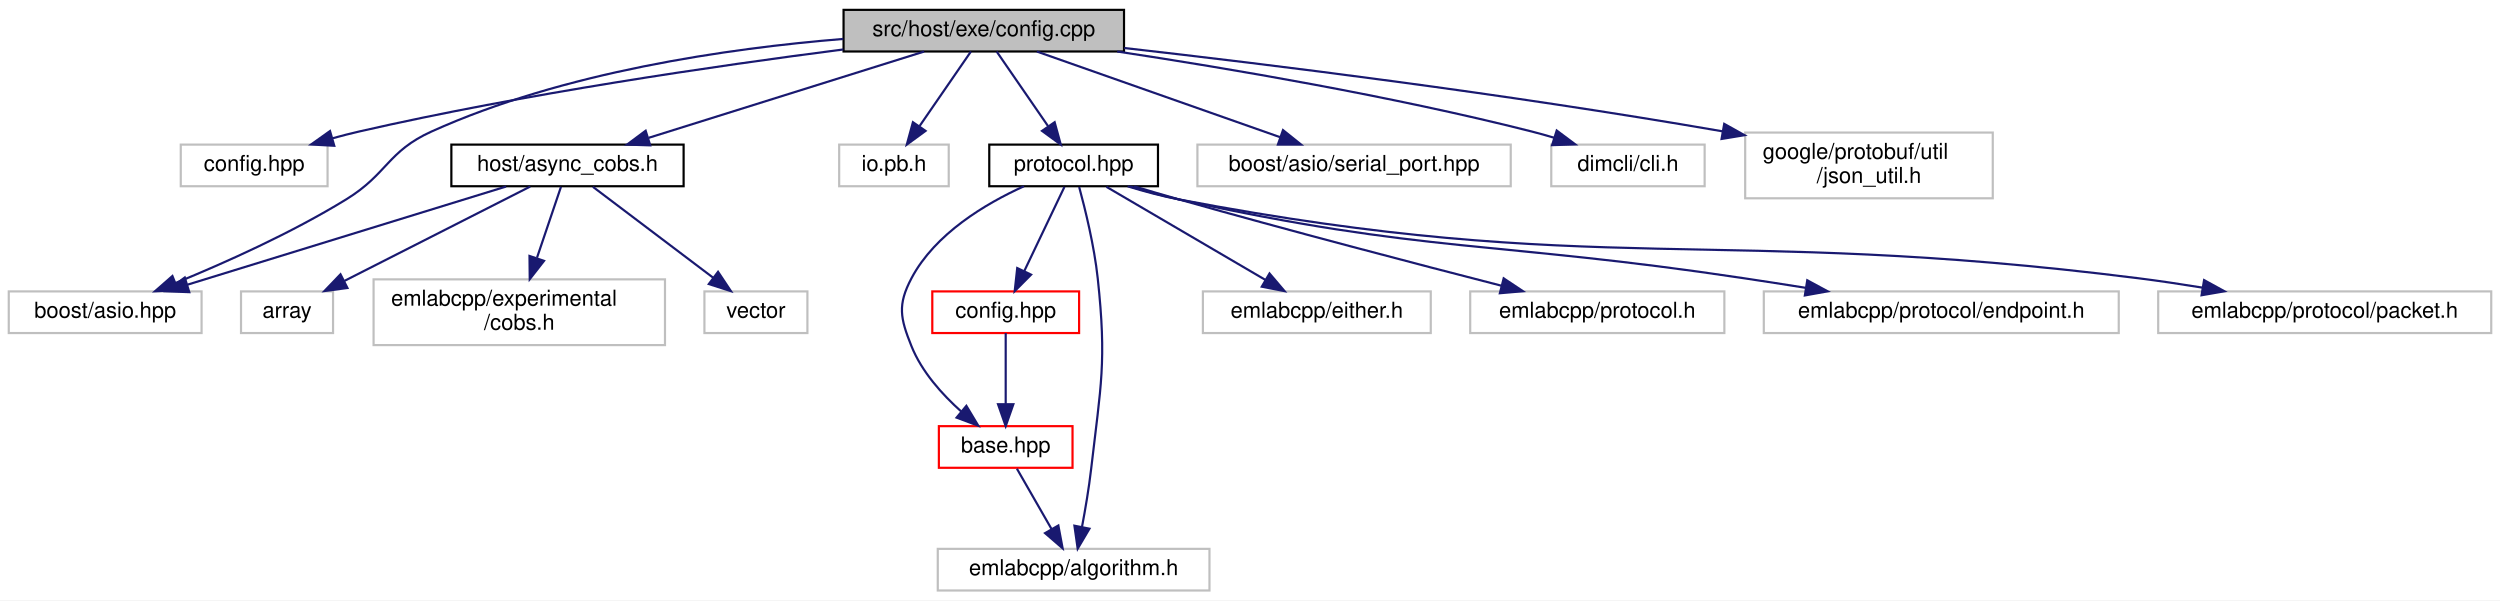
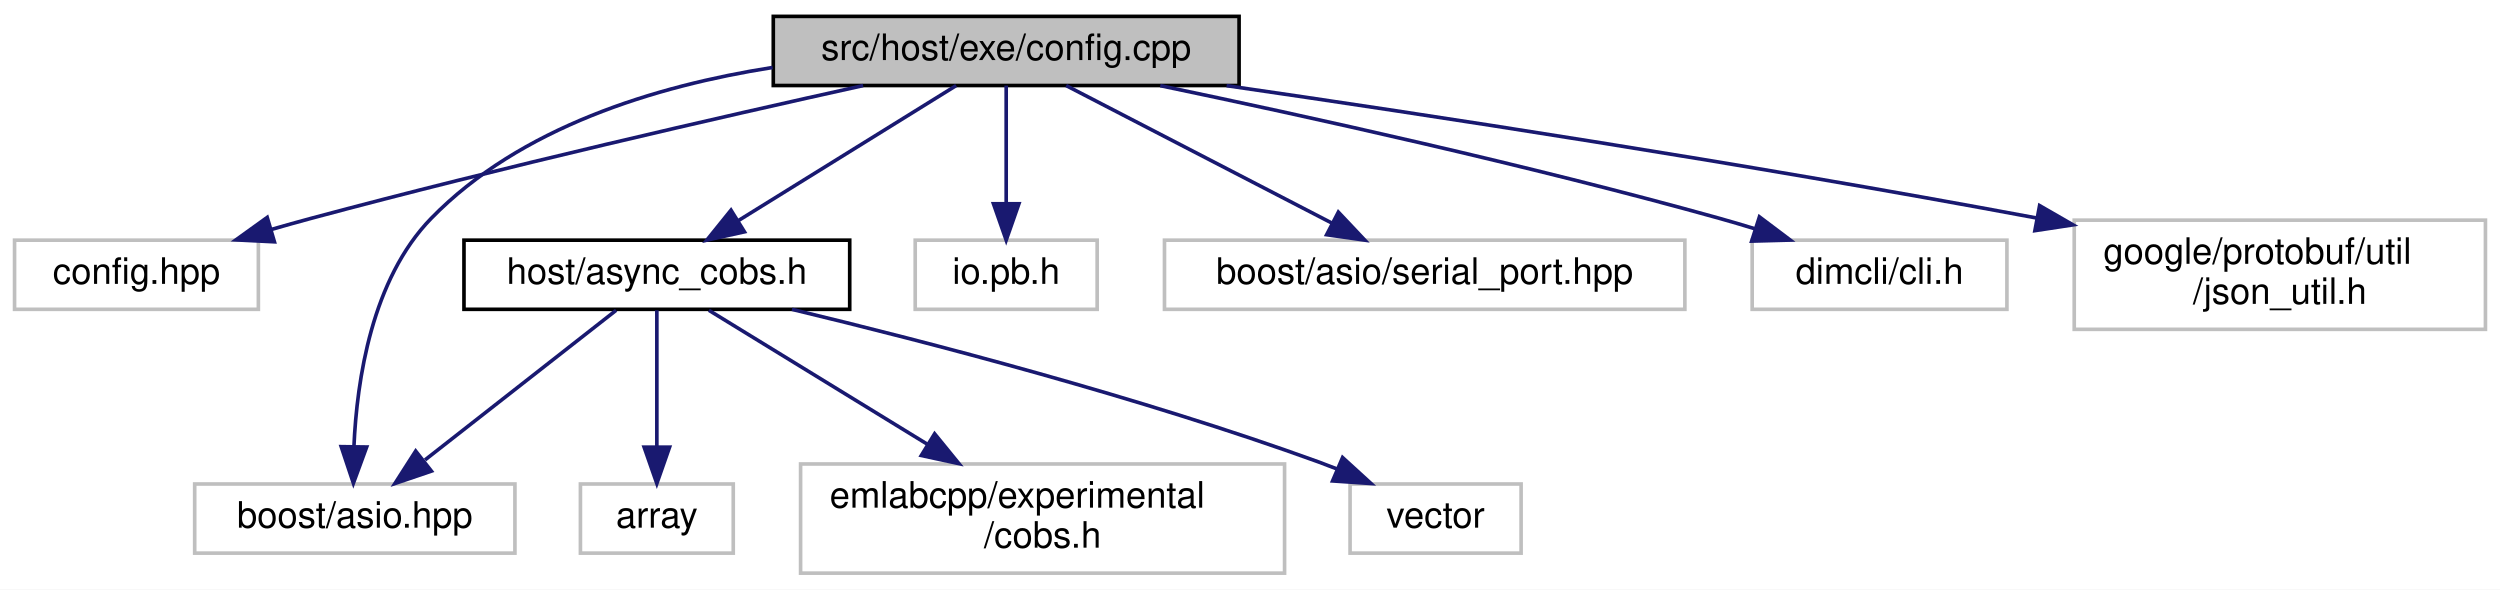
- <svg xmlns="http://www.w3.org/2000/svg" xmlns:xlink="http://www.w3.org/1999/xlink" width="1141pt" height="274pt" viewBox="0.00 0.00 1141.00 274.00">
-   <g id="graph0" class="graph" transform="scale(1 1) rotate(0) translate(4 270)">
-     <polygon fill="white" stroke="transparent" points="-4,4 -4,-270 1137,-270 1137,4 -4,4" />
+ <svg xmlns="http://www.w3.org/2000/svg" xmlns:xlink="http://www.w3.org/1999/xlink" width="687pt" height="162pt" viewBox="0.00 0.00 687.00 162.00">
+   <g id="graph0" class="graph" transform="scale(1 1) rotate(0) translate(4 158)">
+     <polygon fill="white" stroke="transparent" points="-4,4 -4,-158 683,-158 683,4 -4,4" />
    <g id="node1" class="node">
      <g id="a_node1">
        <a xlink:title=" ">
-           <polygon fill="#bfbfbf" stroke="black" points="381,-246.5 381,-265.5 509,-265.5 509,-246.5 381,-246.5" />
-           <text text-anchor="middle" x="445" y="-253.5" font-family="Helvetica,sans-Serif" font-size="10.00">src/host/exe/config.cpp</text>
+           <polygon fill="#bfbfbf" stroke="black" points="208.5,-134.5 208.5,-153.5 336.5,-153.5 336.5,-134.5 208.5,-134.5" />
+           <text text-anchor="middle" x="272.5" y="-141.5" font-family="Helvetica,sans-Serif" font-size="10.00">src/host/exe/config.cpp</text>
        </a>
      </g>
    </g>
    <g id="node2" class="node">
      <g id="a_node2">
        <a xlink:title=" ">
-           <polygon fill="white" stroke="#bfbfbf" points="78.5,-185 78.5,-204 145.5,-204 145.5,-185 78.5,-185" />
-           <text text-anchor="middle" x="112" y="-192" font-family="Helvetica,sans-Serif" font-size="10.00">config.hpp</text>
+           <polygon fill="white" stroke="#bfbfbf" points="0,-73 0,-92 67,-92 67,-73 0,-73" />
+           <text text-anchor="middle" x="33.5" y="-80" font-family="Helvetica,sans-Serif" font-size="10.00">config.hpp</text>
        </a>
      </g>
    </g>
    <g id="edge1" class="edge">
-       <path fill="none" stroke="midnightblue" d="M380.85,-247.42C322.77,-239.96 235.08,-227.18 160,-210 156.06,-209.1 151.96,-208.04 147.9,-206.93" />
-       <polygon fill="midnightblue" stroke="midnightblue" points="148.56,-203.47 137.98,-204.06 146.62,-210.2 148.56,-203.47" />
+       <path fill="none" stroke="midnightblue" d="M233.18,-134.48C194.44,-125.92 133.65,-112.01 81.5,-98 77.93,-97.04 74.22,-96 70.51,-94.93" />
+       <polygon fill="midnightblue" stroke="midnightblue" points="71.41,-91.55 60.83,-92.08 69.43,-98.26 71.41,-91.55" />
    </g>
    <g id="node3" class="node">
      <g id="a_node3">
        <a xlink:href="async__cobs_8h.html" target="_top" xlink:title=" ">
-           <polygon fill="white" stroke="black" points="202,-185 202,-204 308,-204 308,-185 202,-185" />
-           <text text-anchor="middle" x="255" y="-192" font-family="Helvetica,sans-Serif" font-size="10.00">host/async_cobs.h</text>
+           <polygon fill="white" stroke="black" points="123.5,-73 123.5,-92 229.5,-92 229.5,-73 123.5,-73" />
+           <text text-anchor="middle" x="176.5" y="-80" font-family="Helvetica,sans-Serif" font-size="10.00">host/async_cobs.h</text>
        </a>
      </g>
    </g>
    <g id="edge2" class="edge">
-       <path fill="none" stroke="midnightblue" d="M417.78,-246.48C384.76,-236.14 328.96,-218.66 292.05,-207.1" />
-       <polygon fill="midnightblue" stroke="midnightblue" points="292.76,-203.66 282.17,-204.01 290.67,-210.34 292.76,-203.66" />
+       <path fill="none" stroke="midnightblue" d="M258.75,-134.48C243.13,-124.8 217.44,-108.87 198.92,-97.39" />
+       <polygon fill="midnightblue" stroke="midnightblue" points="200.57,-94.3 190.23,-92.01 196.88,-100.25 200.57,-94.3" />
    </g>
    <g id="node5" class="node">
      <g id="a_node5">
        <a xlink:title=" ">
-           <polygon fill="white" stroke="#bfbfbf" points="0,-118 0,-137 88,-137 88,-118 0,-118" />
-           <text text-anchor="middle" x="44" y="-125" font-family="Helvetica,sans-Serif" font-size="10.00">boost/asio.hpp</text>
+           <polygon fill="white" stroke="#bfbfbf" points="49.5,-6 49.5,-25 137.5,-25 137.5,-6 49.5,-6" />
+           <text text-anchor="middle" x="93.5" y="-13" font-family="Helvetica,sans-Serif" font-size="10.00">boost/asio.hpp</text>
        </a>
      </g>
    </g>
-     <g id="edge18" class="edge">
-       <path fill="none" stroke="midnightblue" d="M380.83,-252.23C328.31,-247.95 253.15,-237.16 193,-210 172.82,-200.89 172.87,-190.59 154,-179 129.05,-163.67 98.66,-150.06 76.15,-140.85" />
-       <polygon fill="midnightblue" stroke="midnightblue" points="77.3,-137.54 66.72,-137.05 74.69,-144.03 77.3,-137.54" />
+     <g id="edge8" class="edge">
+       <path fill="none" stroke="midnightblue" d="M208.31,-139.46C176.12,-134.39 138.89,-123.02 114.5,-98 98.2,-81.28 94.07,-53.67 93.26,-35.28" />
+       <polygon fill="midnightblue" stroke="midnightblue" points="96.76,-35.16 93.11,-25.21 89.76,-35.26 96.76,-35.16" />
    </g>
    <g id="node8" class="node">
      <g id="a_node8">
        <a xlink:title=" ">
-           <polygon fill="white" stroke="#bfbfbf" points="379,-185 379,-204 429,-204 429,-185 379,-185" />
-           <text text-anchor="middle" x="404" y="-192" font-family="Helvetica,sans-Serif" font-size="10.00">io.pb.h</text>
+           <polygon fill="white" stroke="#bfbfbf" points="247.5,-73 247.5,-92 297.5,-92 297.5,-73 247.5,-73" />
+           <text text-anchor="middle" x="272.5" y="-80" font-family="Helvetica,sans-Serif" font-size="10.00">io.pb.h</text>
        </a>
      </g>
    </g>
    <g id="edge7" class="edge">
-       <path fill="none" stroke="midnightblue" d="M439.13,-246.48C433.04,-237.64 423.36,-223.59 415.7,-212.48" />
-       <polygon fill="midnightblue" stroke="midnightblue" points="418.42,-210.26 409.86,-204.01 412.66,-214.23 418.42,-210.26" />
+       <path fill="none" stroke="midnightblue" d="M272.5,-134.48C272.5,-126.08 272.5,-112.98 272.5,-102.16" />
+       <polygon fill="midnightblue" stroke="midnightblue" points="276,-102.01 272.5,-92.01 269,-102.01 276,-102.01" />
    </g>
    <g id="node9" class="node">
      <g id="a_node9">
-         <a xlink:href="protocol_8hpp.html" target="_top" xlink:title=" ">
-           <polygon fill="white" stroke="black" points="447.5,-185 447.5,-204 524.5,-204 524.5,-185 447.5,-185" />
-           <text text-anchor="middle" x="486" y="-192" font-family="Helvetica,sans-Serif" font-size="10.00">protocol.hpp</text>
+         <a xlink:title=" ">
+           <polygon fill="white" stroke="#bfbfbf" points="316,-73 316,-92 459,-92 459,-73 316,-73" />
+           <text text-anchor="middle" x="387.5" y="-80" font-family="Helvetica,sans-Serif" font-size="10.00">boost/asio/serial_port.hpp</text>
        </a>
      </g>
    </g>
-     <g id="edge8" class="edge">
-       <path fill="none" stroke="midnightblue" d="M450.87,-246.48C456.96,-237.64 466.64,-223.59 474.3,-212.48" />
-       <polygon fill="midnightblue" stroke="midnightblue" points="477.34,-214.23 480.14,-204.01 471.58,-210.26 477.34,-214.23" />
+     <g id="edge9" class="edge">
+       <path fill="none" stroke="midnightblue" d="M288.98,-134.48C308.11,-124.58 339.87,-108.14 362.15,-96.62" />
+       <polygon fill="midnightblue" stroke="midnightblue" points="363.78,-99.71 371.05,-92.01 360.56,-93.5 363.78,-99.71" />
    </g>
-     <g id="node17" class="node">
-       <g id="a_node17">
+     <g id="node10" class="node">
+       <g id="a_node10">
        <a xlink:title=" ">
-           <polygon fill="white" stroke="#bfbfbf" points="542.5,-185 542.5,-204 685.5,-204 685.5,-185 542.5,-185" />
-           <text text-anchor="middle" x="614" y="-192" font-family="Helvetica,sans-Serif" font-size="10.00">boost/asio/serial_port.hpp</text>
+           <polygon fill="white" stroke="#bfbfbf" points="477.5,-73 477.5,-92 547.5,-92 547.5,-73 477.5,-73" />
+           <text text-anchor="middle" x="512.5" y="-80" font-family="Helvetica,sans-Serif" font-size="10.00">dimcli/cli.h</text>
        </a>
      </g>
    </g>
-     <g id="edge19" class="edge">
-       <path fill="none" stroke="midnightblue" d="M469.21,-246.48C498.33,-236.22 547.37,-218.96 580.2,-207.4" />
-       <polygon fill="midnightblue" stroke="midnightblue" points="581.56,-210.63 589.83,-204.01 579.24,-204.03 581.56,-210.63" />
+     <g id="edge10" class="edge">
+       <path fill="none" stroke="midnightblue" d="M314.84,-134.46C354.73,-126.14 416.04,-112.63 468.5,-98 471.68,-97.11 474.96,-96.14 478.25,-95.13" />
+       <polygon fill="midnightblue" stroke="midnightblue" points="479.49,-98.41 487.96,-92.03 477.36,-91.74 479.49,-98.41" />
    </g>
-     <g id="node18" class="node">
-       <g id="a_node18">
+     <g id="node11" class="node">
+       <g id="a_node11">
        <a xlink:title=" ">
-           <polygon fill="white" stroke="#bfbfbf" points="704,-185 704,-204 774,-204 774,-185 704,-185" />
-           <text text-anchor="middle" x="739" y="-192" font-family="Helvetica,sans-Serif" font-size="10.00">dimcli/cli.h</text>
+           <polygon fill="white" stroke="#bfbfbf" points="566,-67.5 566,-97.5 679,-97.5 679,-67.5 566,-67.5" />
+           <text text-anchor="start" x="574" y="-85.5" font-family="Helvetica,sans-Serif" font-size="10.00">google/protobuf/util</text>
+           <text text-anchor="middle" x="622.5" y="-74.5" font-family="Helvetica,sans-Serif" font-size="10.00">/json_util.h</text>
        </a>
      </g>
    </g>
-     <g id="edge20" class="edge">
-       <path fill="none" stroke="midnightblue" d="M505.88,-246.49C556.82,-238.78 631.2,-226.17 695,-210 698.38,-209.14 701.87,-208.16 705.34,-207.12" />
-       <polygon fill="midnightblue" stroke="midnightblue" points="706.48,-210.43 714.97,-204.09 704.38,-203.76 706.48,-210.43" />
-     </g>
-     <g id="node19" class="node">
-       <g id="a_node19">
-         <a xlink:title=" ">
-           <polygon fill="white" stroke="#bfbfbf" points="792.5,-179.5 792.5,-209.5 905.5,-209.5 905.5,-179.5 792.5,-179.5" />
-           <text text-anchor="start" x="800.5" y="-197.5" font-family="Helvetica,sans-Serif" font-size="10.00">google/protobuf/util</text>
-           <text text-anchor="middle" x="849" y="-186.5" font-family="Helvetica,sans-Serif" font-size="10.00">/json_util.h</text>
-         </a>
-       </g>
-     </g>
-     <g id="edge21" class="edge">
-       <path fill="none" stroke="midnightblue" d="M509.1,-248.09C575.07,-240.61 681.01,-227.58 782.1,-210.07" />
-       <polygon fill="midnightblue" stroke="midnightblue" points="782.93,-213.47 792.18,-208.3 781.72,-206.58 782.93,-213.47" />
+     <g id="edge11" class="edge">
+       <path fill="none" stroke="midnightblue" d="M333.07,-134.46C388.49,-126.41 472.99,-113.53 555.83,-98.06" />
+       <polygon fill="midnightblue" stroke="midnightblue" points="556.48,-101.5 565.66,-96.21 555.19,-94.62 556.48,-101.5" />
    </g>
    <g id="node4" class="node">
      <g id="a_node4">
        <a xlink:title=" ">
-           <polygon fill="white" stroke="#bfbfbf" points="106,-118 106,-137 148,-137 148,-118 106,-118" />
-           <text text-anchor="middle" x="127" y="-125" font-family="Helvetica,sans-Serif" font-size="10.00">array</text>
+           <polygon fill="white" stroke="#bfbfbf" points="155.5,-6 155.5,-25 197.5,-25 197.5,-6 155.5,-6" />
+           <text text-anchor="middle" x="176.5" y="-13" font-family="Helvetica,sans-Serif" font-size="10.00">array</text>
        </a>
      </g>
    </g>
    <g id="edge3" class="edge">
-       <path fill="none" stroke="midnightblue" d="M238,-184.87C216.29,-173.84 178.51,-154.66 153.13,-141.77" />
-       <polygon fill="midnightblue" stroke="midnightblue" points="154.57,-138.57 144.07,-137.17 151.4,-144.82 154.57,-138.57" />
+       <path fill="none" stroke="midnightblue" d="M176.5,-72.73C176.5,-63.18 176.5,-47.62 176.5,-35.28" />
+       <polygon fill="midnightblue" stroke="midnightblue" points="180,-35.13 176.5,-25.13 173,-35.13 180,-35.13" />
    </g>
    <g id="edge4" class="edge">
-       <path fill="none" stroke="midnightblue" d="M226.98,-184.87C189.59,-173.35 123.28,-152.92 81.58,-140.08" />
-       <polygon fill="midnightblue" stroke="midnightblue" points="82.39,-136.66 71.8,-137.06 80.33,-143.35 82.39,-136.66" />
+       <path fill="none" stroke="midnightblue" d="M165.31,-72.73C151.87,-62.21 129.1,-44.38 112.8,-31.62" />
+       <polygon fill="midnightblue" stroke="midnightblue" points="114.55,-28.54 104.52,-25.13 110.23,-34.05 114.55,-28.54" />
    </g>
    <g id="node6" class="node">
      <g id="a_node6">
        <a xlink:title=" ">
-           <polygon fill="white" stroke="#bfbfbf" points="166.5,-112.5 166.5,-142.5 299.5,-142.5 299.5,-112.5 166.5,-112.5" />
-           <text text-anchor="start" x="174.5" y="-130.5" font-family="Helvetica,sans-Serif" font-size="10.00">emlabcpp/experimental</text>
-           <text text-anchor="middle" x="233" y="-119.5" font-family="Helvetica,sans-Serif" font-size="10.00">/cobs.h</text>
+           <polygon fill="white" stroke="#bfbfbf" points="216,-0.5 216,-30.5 349,-30.5 349,-0.5 216,-0.5" />
+           <text text-anchor="start" x="224" y="-18.5" font-family="Helvetica,sans-Serif" font-size="10.00">emlabcpp/experimental</text>
+           <text text-anchor="middle" x="282.5" y="-7.5" font-family="Helvetica,sans-Serif" font-size="10.00">/cobs.h</text>
        </a>
      </g>
    </g>
    <g id="edge5" class="edge">
-       <path fill="none" stroke="midnightblue" d="M252.03,-184.73C249.23,-176.46 244.9,-163.66 241.08,-152.37" />
-       <polygon fill="midnightblue" stroke="midnightblue" points="244.29,-150.94 237.77,-142.59 237.66,-153.18 244.29,-150.94" />
+       <path fill="none" stroke="midnightblue" d="M190.8,-72.73C206.09,-63.36 230.82,-48.19 250.76,-35.97" />
+       <polygon fill="midnightblue" stroke="midnightblue" points="252.83,-38.8 259.52,-30.59 249.17,-32.83 252.83,-38.8" />
    </g>
    <g id="node7" class="node">
      <g id="a_node7">
        <a xlink:title=" ">
-           <polygon fill="white" stroke="#bfbfbf" points="317.5,-118 317.5,-137 364.5,-137 364.5,-118 317.5,-118" />
-           <text text-anchor="middle" x="341" y="-125" font-family="Helvetica,sans-Serif" font-size="10.00">vector</text>
+           <polygon fill="white" stroke="#bfbfbf" points="367,-6 367,-25 414,-25 414,-6 367,-6" />
+           <text text-anchor="middle" x="390.5" y="-13" font-family="Helvetica,sans-Serif" font-size="10.00">vector</text>
        </a>
      </g>
    </g>
    <g id="edge6" class="edge">
-       <path fill="none" stroke="midnightblue" d="M266.6,-184.73C280.65,-174.11 304.55,-156.05 321.47,-143.26" />
-       <polygon fill="midnightblue" stroke="midnightblue" points="323.72,-145.95 329.59,-137.13 319.5,-140.36 323.72,-145.95" />
-     </g>
-     <g id="node10" class="node">
-       <g id="a_node10">
-         <a xlink:href="base_8hpp.html" target="_top" xlink:title=" ">
-           <polygon fill="white" stroke="red" points="424.5,-56.5 424.5,-75.5 485.5,-75.5 485.5,-56.5 424.5,-56.5" />
-           <text text-anchor="middle" x="455" y="-63.5" font-family="Helvetica,sans-Serif" font-size="10.00">base.hpp</text>
-         </a>
-       </g>
-     </g>
-     <g id="edge9" class="edge">
-       <path fill="none" stroke="midnightblue" d="M463.34,-184.99C445.8,-177.05 422.75,-163.35 412,-143 405.56,-130.82 406.87,-124.79 412,-112 416.68,-100.33 425.99,-89.97 434.76,-82.14" />
-       <polygon fill="midnightblue" stroke="midnightblue" points="437.05,-84.78 442.5,-75.7 432.58,-79.4 437.05,-84.78" />
-     </g>
-     <g id="node11" class="node">
-       <g id="a_node11">
-         <a xlink:title=" ">
-           <polygon fill="white" stroke="#bfbfbf" points="424,-0.5 424,-19.5 548,-19.5 548,-0.5 424,-0.5" />
-           <text text-anchor="middle" x="486" y="-7.5" font-family="Helvetica,sans-Serif" font-size="10.00">emlabcpp/algorithm.h</text>
-         </a>
-       </g>
-     </g>
-     <g id="edge13" class="edge">
-       <path fill="none" stroke="midnightblue" d="M488.53,-184.66C491.25,-174.65 495.41,-157.81 497,-143 501.14,-104.53 498.43,-94.44 494,-56 492.99,-47.22 491.34,-37.56 489.81,-29.45" />
-       <polygon fill="midnightblue" stroke="midnightblue" points="493.23,-28.71 487.85,-19.58 486.36,-30.07 493.23,-28.71" />
-     </g>
-     <g id="node12" class="node">
-       <g id="a_node12">
-         <a xlink:href="config_8hpp.html" target="_top" xlink:title=" ">
-           <polygon fill="white" stroke="red" points="421.5,-118 421.5,-137 488.5,-137 488.5,-118 421.5,-118" />
-           <text text-anchor="middle" x="455" y="-125" font-family="Helvetica,sans-Serif" font-size="10.00">config.hpp</text>
-         </a>
-       </g>
-     </g>
-     <g id="edge11" class="edge">
-       <path fill="none" stroke="midnightblue" d="M481.82,-184.73C477.12,-174.89 469.38,-158.66 463.42,-146.16" />
-       <polygon fill="midnightblue" stroke="midnightblue" points="466.58,-144.65 459.11,-137.13 460.26,-147.66 466.58,-144.65" />
-     </g>
-     <g id="node13" class="node">
-       <g id="a_node13">
-         <a xlink:title=" ">
-           <polygon fill="white" stroke="#bfbfbf" points="545,-118 545,-137 649,-137 649,-118 545,-118" />
-           <text text-anchor="middle" x="597" y="-125" font-family="Helvetica,sans-Serif" font-size="10.00">emlabcpp/either.h</text>
-         </a>
-       </g>
-     </g>
-     <g id="edge14" class="edge">
-       <path fill="none" stroke="midnightblue" d="M500.97,-184.73C519.61,-173.82 551.66,-155.05 573.57,-142.22" />
-       <polygon fill="midnightblue" stroke="midnightblue" points="575.41,-145.2 582.27,-137.13 571.87,-139.16 575.41,-145.2" />
-     </g>
-     <g id="node14" class="node">
-       <g id="a_node14">
-         <a xlink:title=" ">
-           <polygon fill="white" stroke="#bfbfbf" points="667,-118 667,-137 783,-137 783,-118 667,-118" />
-           <text text-anchor="middle" x="725" y="-125" font-family="Helvetica,sans-Serif" font-size="10.00">emlabcpp/protocol.h</text>
-         </a>
-       </g>
-     </g>
-     <g id="edge15" class="edge">
-       <path fill="none" stroke="midnightblue" d="M513.62,-184.98C520.28,-182.97 527.38,-180.87 534,-179 584.29,-164.76 642.38,-149.58 681.17,-139.62" />
-       <polygon fill="midnightblue" stroke="midnightblue" points="682.27,-142.96 691.09,-137.08 680.54,-136.17 682.27,-142.96" />
-     </g>
-     <g id="node15" class="node">
-       <g id="a_node15">
-         <a xlink:title=" ">
-           <polygon fill="white" stroke="#bfbfbf" points="801,-118 801,-137 963,-137 963,-118 801,-118" />
-           <text text-anchor="middle" x="882" y="-125" font-family="Helvetica,sans-Serif" font-size="10.00">emlabcpp/protocol/endpoint.h</text>
-         </a>
-       </g>
-     </g>
-     <g id="edge16" class="edge">
-       <path fill="none" stroke="midnightblue" d="M511.71,-184.93C518.87,-182.77 526.69,-180.6 534,-179 647.09,-154.19 677.51,-160.21 792,-143 801.08,-141.64 810.67,-140.14 820.06,-138.65" />
-       <polygon fill="midnightblue" stroke="midnightblue" points="820.83,-142.08 830.15,-137.04 819.73,-135.16 820.83,-142.08" />
-     </g>
-     <g id="node16" class="node">
-       <g id="a_node16">
-         <a xlink:title=" ">
-           <polygon fill="white" stroke="#bfbfbf" points="981,-118 981,-137 1133,-137 1133,-118 981,-118" />
-           <text text-anchor="middle" x="1057" y="-125" font-family="Helvetica,sans-Serif" font-size="10.00">emlabcpp/protocol/packet.h</text>
-         </a>
-       </g>
-     </g>
-     <g id="edge17" class="edge">
-       <path fill="none" stroke="midnightblue" d="M510.66,-184.96C518.09,-182.69 526.3,-180.46 534,-179 725.89,-142.56 778.21,-167.45 972,-143 981.48,-141.8 991.52,-140.3 1001.24,-138.72" />
-       <polygon fill="midnightblue" stroke="midnightblue" points="1001.94,-142.16 1011.23,-137.06 1000.79,-135.25 1001.94,-142.16" />
-     </g>
-     <g id="edge10" class="edge">
-       <path fill="none" stroke="midnightblue" d="M460.12,-56.08C464.41,-48.61 470.66,-37.72 475.94,-28.52" />
-       <polygon fill="midnightblue" stroke="midnightblue" points="479.03,-30.17 480.98,-19.75 472.96,-26.68 479.03,-30.17" />
-     </g>
-     <g id="edge12" class="edge">
-       <path fill="none" stroke="midnightblue" d="M455,-117.98C455,-109.58 455,-96.48 455,-85.66" />
-       <polygon fill="midnightblue" stroke="midnightblue" points="458.5,-85.51 455,-75.51 451.5,-85.51 458.5,-85.51" />
+       <path fill="none" stroke="midnightblue" d="M213.63,-72.99C250.78,-64.05 309.33,-48.84 358.5,-31 360.12,-30.41 361.76,-29.78 363.42,-29.12" />
+       <polygon fill="midnightblue" stroke="midnightblue" points="364.94,-32.27 372.76,-25.13 362.19,-25.84 364.94,-32.27" />
    </g>
  </g>
</svg>
